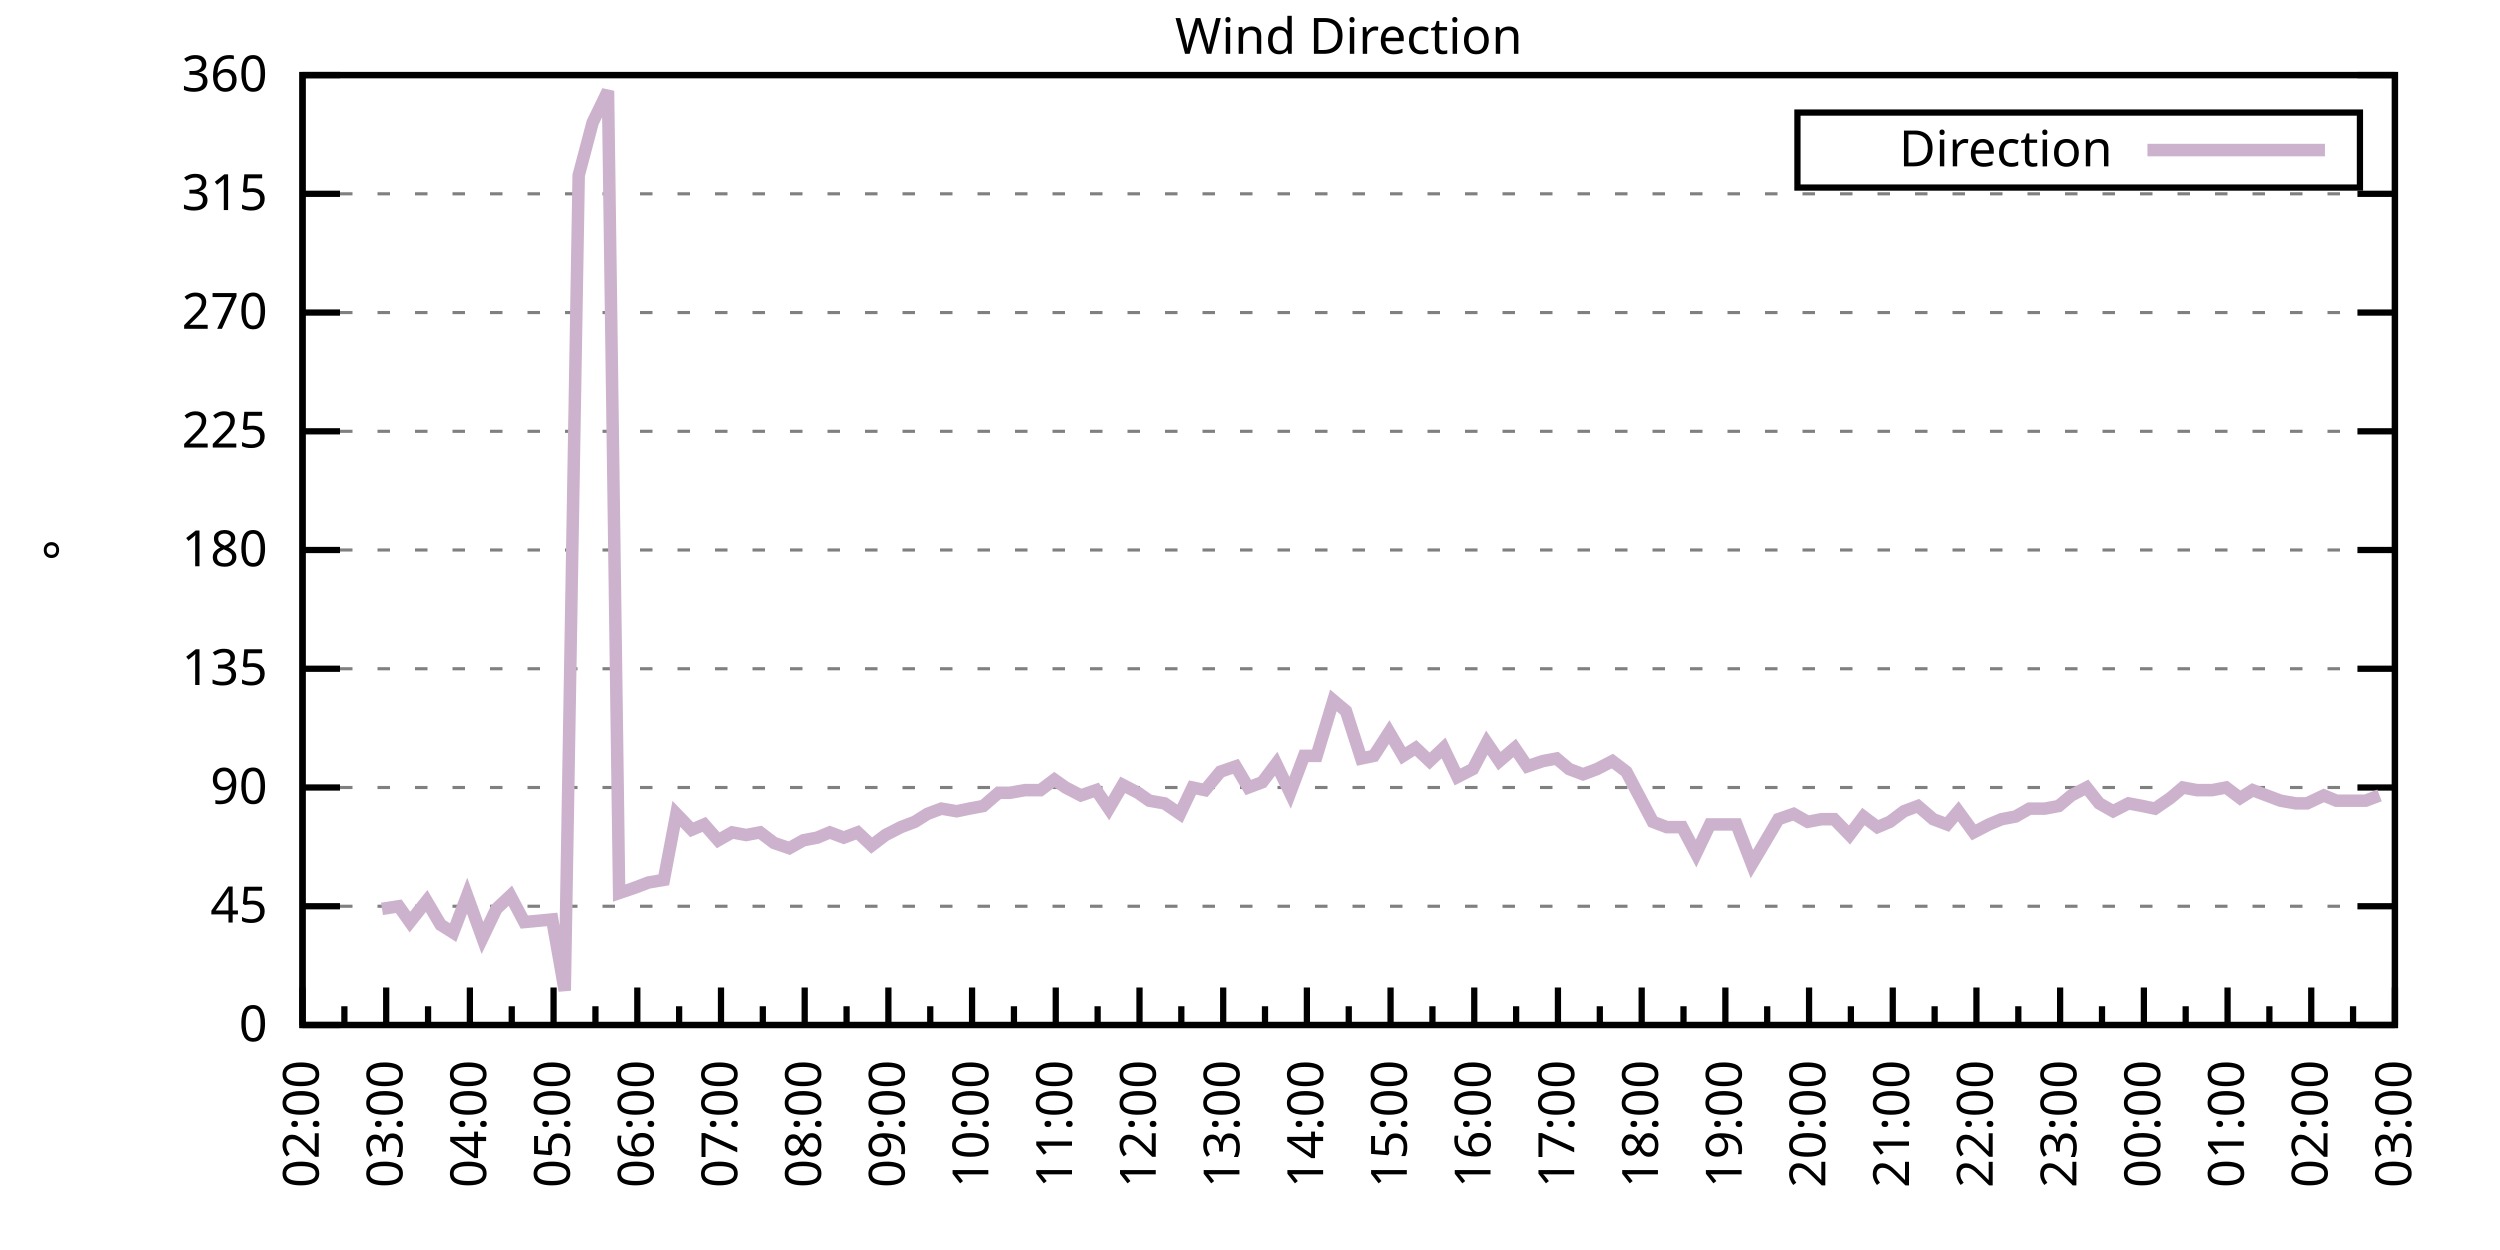
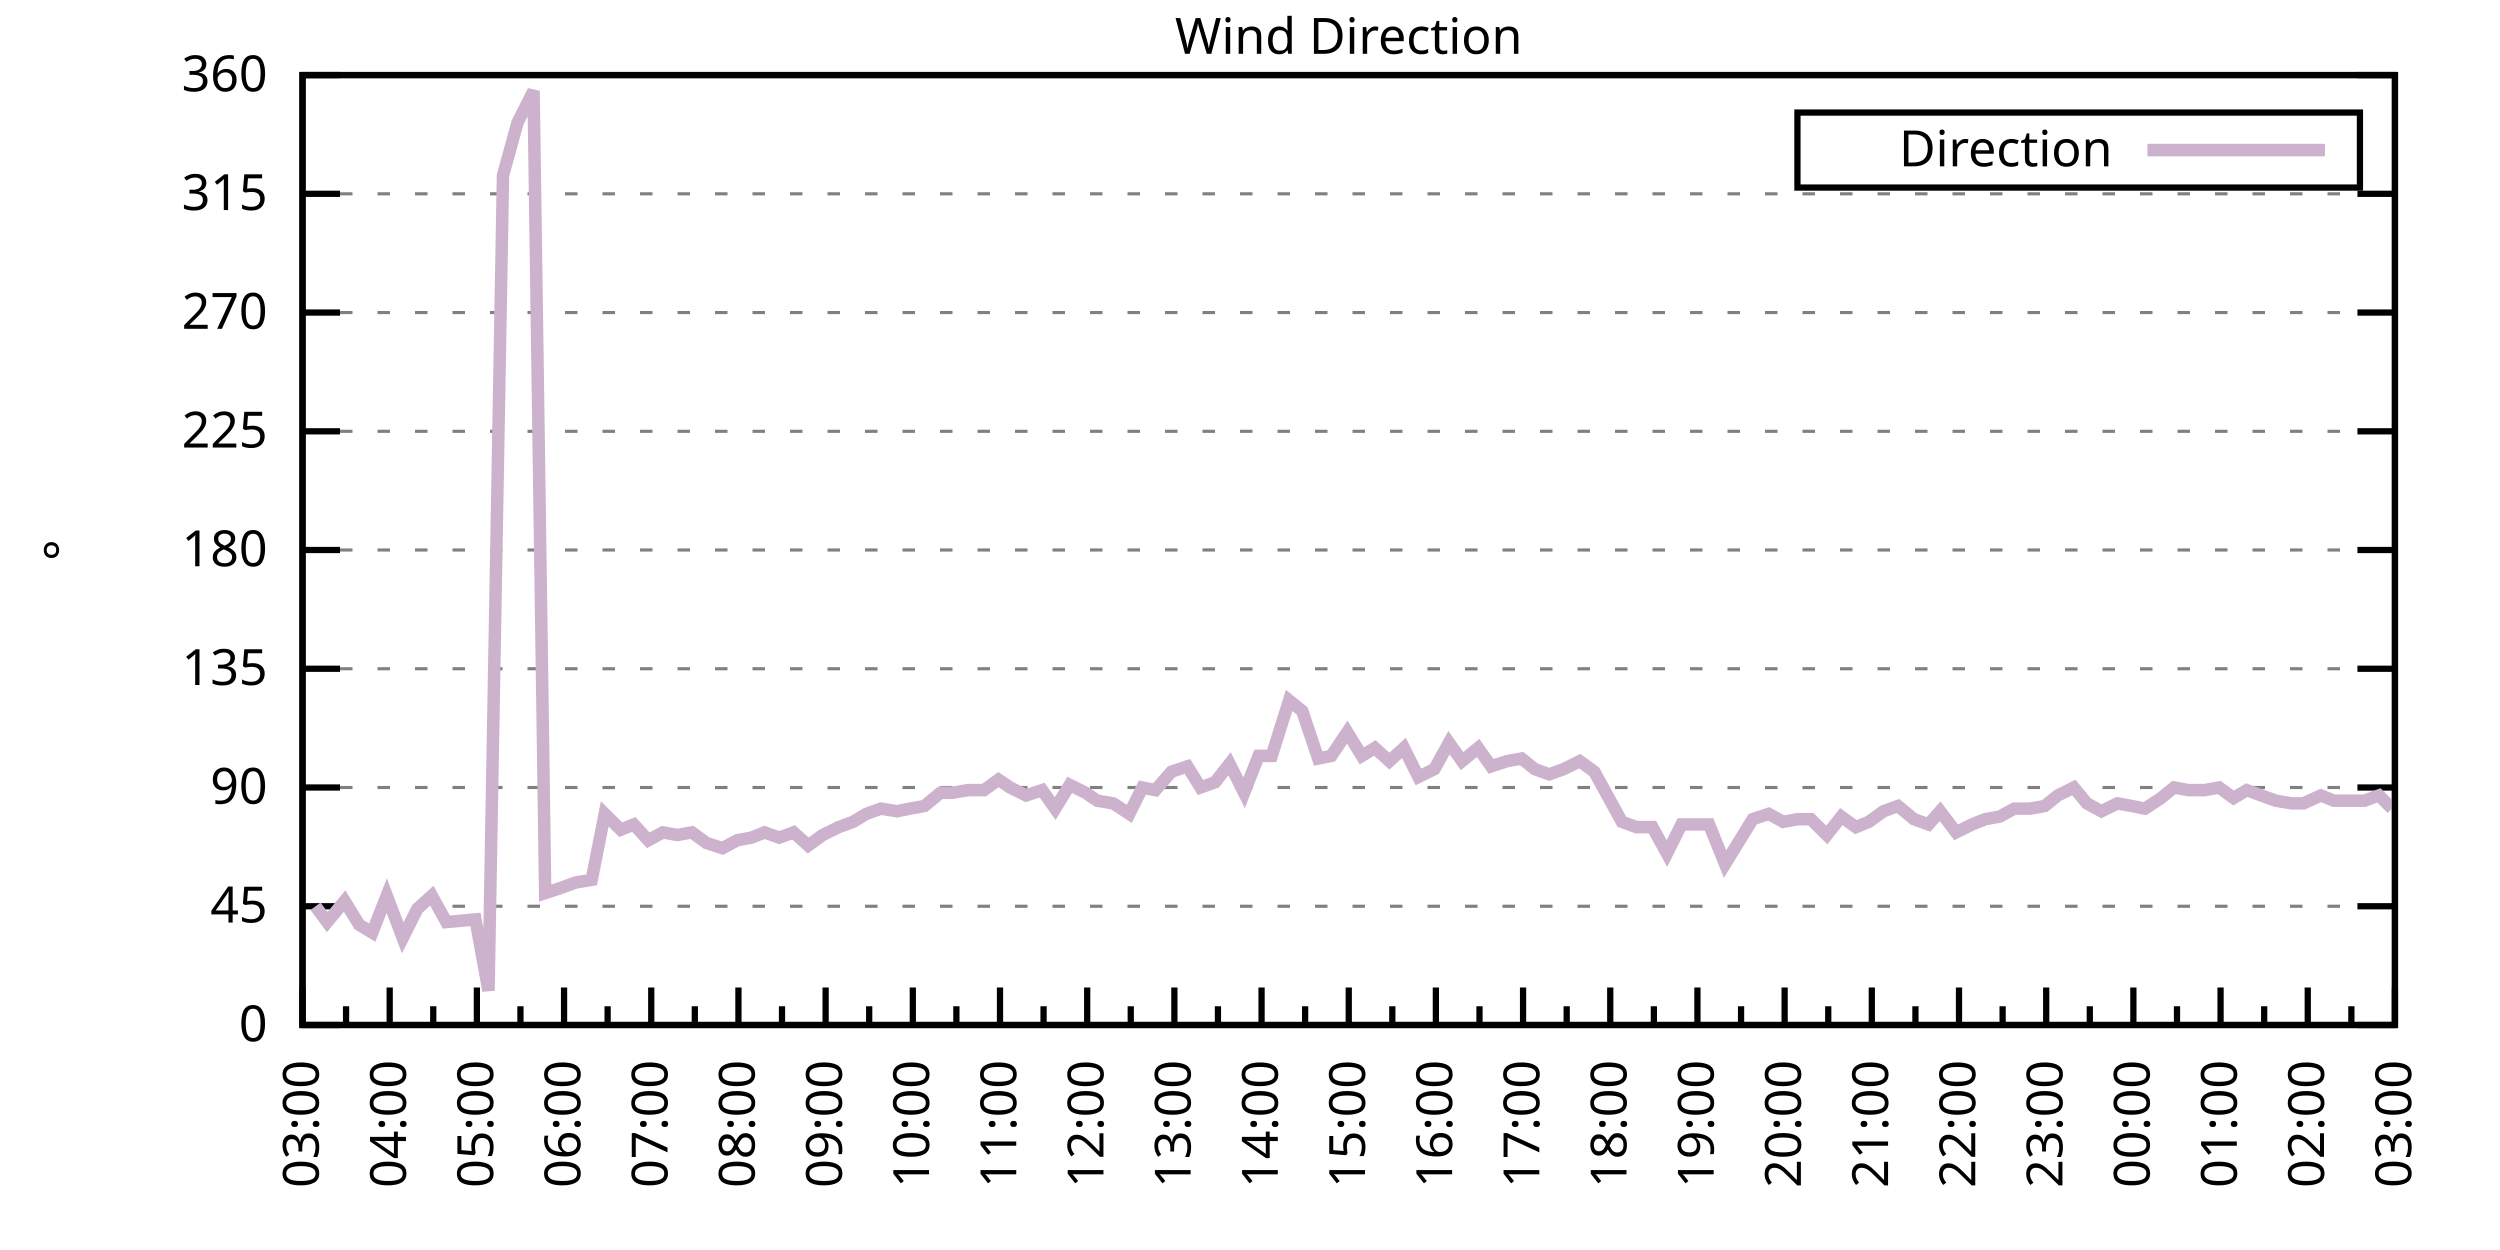
<svg xmlns="http://www.w3.org/2000/svg" xmlns:xlink="http://www.w3.org/1999/xlink" width="400" height="200" viewBox="0 0 400 200">
  <g id="gnuplot_canvas">
    <rect x="0" y="0" width="400" height="200" fill="none" />
    <defs>
      <circle id="gpDot" r="0.5" stroke-width="0.5" stroke="currentColor" />
      <path id="gpPt0" stroke-width="0.333" stroke="currentColor" d="M-1,0 h2 M0,-1 v2" />
      <path id="gpPt1" stroke-width="0.333" stroke="currentColor" d="M-1,-1 L1,1 M1,-1 L-1,1" />
      <path id="gpPt2" stroke-width="0.333" stroke="currentColor" d="M-1,0 L1,0 M0,-1 L0,1 M-1,-1 L1,1 M-1,1 L1,-1" />
      <rect id="gpPt3" stroke-width="0.333" stroke="currentColor" x="-1" y="-1" width="2" height="2" />
      <rect id="gpPt4" stroke-width="0.333" stroke="currentColor" fill="currentColor" x="-1" y="-1" width="2" height="2" />
      <circle id="gpPt5" stroke-width="0.333" stroke="currentColor" cx="0" cy="0" r="1" />
      <use xlink:href="#gpPt5" id="gpPt6" fill="currentColor" stroke="none" />
      <path id="gpPt7" stroke-width="0.333" stroke="currentColor" d="M0,-1.33 L-1.33,0.67 L1.33,0.67 z" />
      <use xlink:href="#gpPt7" id="gpPt8" fill="currentColor" stroke="none" />
      <use xlink:href="#gpPt7" id="gpPt9" stroke="currentColor" transform="rotate(180)" />
      <use xlink:href="#gpPt9" id="gpPt10" fill="currentColor" stroke="none" />
      <use xlink:href="#gpPt3" id="gpPt11" stroke="currentColor" transform="rotate(45)" />
      <use xlink:href="#gpPt11" id="gpPt12" fill="currentColor" stroke="none" />
      <path id="gpPt13" stroke-width="0.333" stroke="currentColor" d="M0,1.330 L1.265,0.411 L0.782,-1.067 L-0.782,-1.076 L-1.265,0.411 z" />
      <use xlink:href="#gpPt13" id="gpPt14" fill="currentColor" stroke="none" />
      <filter id="textbox" filterUnits="objectBoundingBox" x="0" y="0" height="1" width="1">
        <feFlood flood-color="white" flood-opacity="1" result="bgnd" />
        <feComposite in="SourceGraphic" in2="bgnd" operator="atop" />
      </filter>
      <filter id="greybox" filterUnits="objectBoundingBox" x="0" y="0" height="1" width="1">
        <feFlood flood-color="lightgrey" flood-opacity="1" result="grey" />
        <feComposite in="SourceGraphic" in2="grey" operator="atop" />
      </filter>
    </defs>
    <g fill="none" color="white" stroke="currentColor" stroke-width="1.00" stroke-linecap="butt" stroke-linejoin="miter">
</g>
    <g fill="none" color="black" stroke="currentColor" stroke-width="1.00" stroke-linecap="butt" stroke-linejoin="miter">
      <g stroke="none" shape-rendering="crispEdges">
        <polygon fill="rgb(255, 255, 255)" points="48.40,164.00 383.18,164.00 383.18,12.02 48.40,12.02 " />
      </g>
    </g>
    <g fill="none" color="black" stroke="currentColor" stroke-width="1.00" stroke-linecap="butt" stroke-linejoin="miter">
</g>
    <g fill="none" color="black" stroke="black" stroke-width="0.50" stroke-linecap="butt" stroke-linejoin="miter">
</g>
    <g fill="none" color="gray" stroke="currentColor" stroke-width="0.50" stroke-linecap="butt" stroke-linejoin="miter">
      <path stroke="gray" stroke-dasharray="2,4" class="gridline" d="M48.40,164.00 L383.19,164.00  " />
    </g>
    <g fill="none" color="gray" stroke="gray" stroke-width="1.00" stroke-linecap="butt" stroke-linejoin="miter">
</g>
    <g fill="none" color="black" stroke="currentColor" stroke-width="1.00" stroke-linecap="butt" stroke-linejoin="miter">
      <path stroke="black" d="M48.40,164.00 L54.40,164.00 M383.19,164.00 L377.19,164.00  " />
      <g transform="translate(42.80,166.60)" stroke="none" fill="black" font-family="Sans" font-size="8.00" text-anchor="end">
        <text>
          <tspan font-family="Sans"> 0</tspan>
        </text>
      </g>
    </g>
    <g fill="none" color="black" stroke="currentColor" stroke-width="1.00" stroke-linecap="butt" stroke-linejoin="miter">
</g>
    <g fill="none" color="black" stroke="black" stroke-width="0.50" stroke-linecap="butt" stroke-linejoin="miter">
</g>
    <g fill="none" color="gray" stroke="currentColor" stroke-width="0.50" stroke-linecap="butt" stroke-linejoin="miter">
      <path stroke="gray" stroke-dasharray="2,4" class="gridline" d="M48.40,145.00 L383.19,145.00  " />
    </g>
    <g fill="none" color="gray" stroke="gray" stroke-width="1.00" stroke-linecap="butt" stroke-linejoin="miter">
</g>
    <g fill="none" color="black" stroke="currentColor" stroke-width="1.00" stroke-linecap="butt" stroke-linejoin="miter">
      <path stroke="black" d="M48.40,145.00 L54.40,145.00 M383.19,145.00 L377.19,145.00  " />
      <g transform="translate(42.80,147.60)" stroke="none" fill="black" font-family="Sans" font-size="8.00" text-anchor="end">
        <text>
          <tspan font-family="Sans"> 45</tspan>
        </text>
      </g>
    </g>
    <g fill="none" color="black" stroke="currentColor" stroke-width="1.00" stroke-linecap="butt" stroke-linejoin="miter">
</g>
    <g fill="none" color="black" stroke="black" stroke-width="0.50" stroke-linecap="butt" stroke-linejoin="miter">
</g>
    <g fill="none" color="gray" stroke="currentColor" stroke-width="0.50" stroke-linecap="butt" stroke-linejoin="miter">
      <path stroke="gray" stroke-dasharray="2,4" class="gridline" d="M48.40,126.00 L383.19,126.00  " />
    </g>
    <g fill="none" color="gray" stroke="gray" stroke-width="1.00" stroke-linecap="butt" stroke-linejoin="miter">
</g>
    <g fill="none" color="black" stroke="currentColor" stroke-width="1.00" stroke-linecap="butt" stroke-linejoin="miter">
      <path stroke="black" d="M48.40,126.00 L54.40,126.00 M383.19,126.00 L377.19,126.00  " />
      <g transform="translate(42.80,128.60)" stroke="none" fill="black" font-family="Sans" font-size="8.00" text-anchor="end">
        <text>
          <tspan font-family="Sans"> 90</tspan>
        </text>
      </g>
    </g>
    <g fill="none" color="black" stroke="currentColor" stroke-width="1.00" stroke-linecap="butt" stroke-linejoin="miter">
</g>
    <g fill="none" color="black" stroke="black" stroke-width="0.50" stroke-linecap="butt" stroke-linejoin="miter">
</g>
    <g fill="none" color="gray" stroke="currentColor" stroke-width="0.50" stroke-linecap="butt" stroke-linejoin="miter">
      <path stroke="gray" stroke-dasharray="2,4" class="gridline" d="M48.40,107.00 L383.19,107.00  " />
    </g>
    <g fill="none" color="gray" stroke="gray" stroke-width="1.00" stroke-linecap="butt" stroke-linejoin="miter">
</g>
    <g fill="none" color="black" stroke="currentColor" stroke-width="1.00" stroke-linecap="butt" stroke-linejoin="miter">
      <path stroke="black" d="M48.40,107.00 L54.40,107.00 M383.19,107.00 L377.19,107.00  " />
      <g transform="translate(42.80,109.60)" stroke="none" fill="black" font-family="Sans" font-size="8.00" text-anchor="end">
        <text>
          <tspan font-family="Sans"> 135</tspan>
        </text>
      </g>
    </g>
    <g fill="none" color="black" stroke="currentColor" stroke-width="1.00" stroke-linecap="butt" stroke-linejoin="miter">
</g>
    <g fill="none" color="black" stroke="black" stroke-width="0.50" stroke-linecap="butt" stroke-linejoin="miter">
</g>
    <g fill="none" color="gray" stroke="currentColor" stroke-width="0.50" stroke-linecap="butt" stroke-linejoin="miter">
      <path stroke="gray" stroke-dasharray="2,4" class="gridline" d="M48.40,88.00 L383.19,88.00  " />
    </g>
    <g fill="none" color="gray" stroke="gray" stroke-width="1.00" stroke-linecap="butt" stroke-linejoin="miter">
</g>
    <g fill="none" color="black" stroke="currentColor" stroke-width="1.00" stroke-linecap="butt" stroke-linejoin="miter">
      <path stroke="black" d="M48.40,88.00 L54.40,88.00 M383.19,88.00 L377.19,88.00  " />
      <g transform="translate(42.80,90.60)" stroke="none" fill="black" font-family="Sans" font-size="8.00" text-anchor="end">
        <text>
          <tspan font-family="Sans"> 180</tspan>
        </text>
      </g>
    </g>
    <g fill="none" color="black" stroke="currentColor" stroke-width="1.00" stroke-linecap="butt" stroke-linejoin="miter">
</g>
    <g fill="none" color="black" stroke="black" stroke-width="0.50" stroke-linecap="butt" stroke-linejoin="miter">
</g>
    <g fill="none" color="gray" stroke="currentColor" stroke-width="0.50" stroke-linecap="butt" stroke-linejoin="miter">
      <path stroke="gray" stroke-dasharray="2,4" class="gridline" d="M48.40,69.01 L383.19,69.01  " />
    </g>
    <g fill="none" color="gray" stroke="gray" stroke-width="1.00" stroke-linecap="butt" stroke-linejoin="miter">
</g>
    <g fill="none" color="black" stroke="currentColor" stroke-width="1.00" stroke-linecap="butt" stroke-linejoin="miter">
      <path stroke="black" d="M48.40,69.01 L54.40,69.01 M383.19,69.01 L377.19,69.01  " />
      <g transform="translate(42.80,71.61)" stroke="none" fill="black" font-family="Sans" font-size="8.00" text-anchor="end">
        <text>
          <tspan font-family="Sans"> 225</tspan>
        </text>
      </g>
    </g>
    <g fill="none" color="black" stroke="currentColor" stroke-width="1.00" stroke-linecap="butt" stroke-linejoin="miter">
</g>
    <g fill="none" color="black" stroke="black" stroke-width="0.50" stroke-linecap="butt" stroke-linejoin="miter">
</g>
    <g fill="none" color="gray" stroke="currentColor" stroke-width="0.50" stroke-linecap="butt" stroke-linejoin="miter">
      <path stroke="gray" stroke-dasharray="2,4" class="gridline" d="M48.40,50.01 L383.19,50.01  " />
    </g>
    <g fill="none" color="gray" stroke="gray" stroke-width="1.00" stroke-linecap="butt" stroke-linejoin="miter">
</g>
    <g fill="none" color="black" stroke="currentColor" stroke-width="1.00" stroke-linecap="butt" stroke-linejoin="miter">
      <path stroke="black" d="M48.40,50.01 L54.40,50.01 M383.19,50.01 L377.19,50.01  " />
      <g transform="translate(42.80,52.61)" stroke="none" fill="black" font-family="Sans" font-size="8.00" text-anchor="end">
        <text>
          <tspan font-family="Sans"> 270</tspan>
        </text>
      </g>
    </g>
    <g fill="none" color="black" stroke="currentColor" stroke-width="1.00" stroke-linecap="butt" stroke-linejoin="miter">
</g>
    <g fill="none" color="black" stroke="black" stroke-width="0.50" stroke-linecap="butt" stroke-linejoin="miter">
</g>
    <g fill="none" color="gray" stroke="currentColor" stroke-width="0.50" stroke-linecap="butt" stroke-linejoin="miter">
      <path stroke="gray" stroke-dasharray="2,4" class="gridline" d="M48.40,31.01 L383.19,31.01  " />
    </g>
    <g fill="none" color="gray" stroke="gray" stroke-width="1.00" stroke-linecap="butt" stroke-linejoin="miter">
</g>
    <g fill="none" color="black" stroke="currentColor" stroke-width="1.00" stroke-linecap="butt" stroke-linejoin="miter">
      <path stroke="black" d="M48.40,31.01 L54.40,31.01 M383.19,31.01 L377.19,31.01  " />
      <g transform="translate(42.80,33.61)" stroke="none" fill="black" font-family="Sans" font-size="8.00" text-anchor="end">
        <text>
          <tspan font-family="Sans"> 315</tspan>
        </text>
      </g>
    </g>
    <g fill="none" color="black" stroke="currentColor" stroke-width="1.00" stroke-linecap="butt" stroke-linejoin="miter">
</g>
    <g fill="none" color="black" stroke="black" stroke-width="0.50" stroke-linecap="butt" stroke-linejoin="miter">
</g>
    <g fill="none" color="gray" stroke="currentColor" stroke-width="0.50" stroke-linecap="butt" stroke-linejoin="miter">
      <path stroke="gray" stroke-dasharray="2,4" class="gridline" d="M48.40,12.01 L383.19,12.01  " />
    </g>
    <g fill="none" color="gray" stroke="gray" stroke-width="1.00" stroke-linecap="butt" stroke-linejoin="miter">
</g>
    <g fill="none" color="black" stroke="currentColor" stroke-width="1.00" stroke-linecap="butt" stroke-linejoin="miter">
      <path stroke="black" d="M48.40,12.01 L54.40,12.01 M383.19,12.01 L377.19,12.01  " />
      <g transform="translate(42.80,14.61)" stroke="none" fill="black" font-family="Sans" font-size="8.00" text-anchor="end">
        <text>
          <tspan font-family="Sans"> 360</tspan>
        </text>
      </g>
    </g>
    <g fill="none" color="black" stroke="currentColor" stroke-width="1.00" stroke-linecap="butt" stroke-linejoin="miter">
      <path stroke="black" d="M48.40,164.00 L48.40,158.00  " />
      <g transform="translate(51.00,169.60) rotate(270)" stroke="none" fill="black" font-family="Sans" font-size="8.00" text-anchor="end">
        <text>
+           <tspan font-family="Sans">03:00</tspan>
+         </text>
+       </g>
+     </g>
+     <g fill="none" color="black" stroke="currentColor" stroke-width="1.00" stroke-linecap="butt" stroke-linejoin="miter">
+       <path stroke="black" d="M55.37,164.00 L55.37,161.00 M62.35,164.00 L62.35,158.00  " />
+       <g transform="translate(64.95,169.60) rotate(270)" stroke="none" fill="black" font-family="Sans" font-size="8.00" text-anchor="end">
+         <text>
+           <tspan font-family="Sans">04:00</tspan>
+         </text>
+       </g>
+     </g>
+     <g fill="none" color="black" stroke="currentColor" stroke-width="1.00" stroke-linecap="butt" stroke-linejoin="miter">
+       <path stroke="black" d="M69.32,164.00 L69.32,161.00 M76.30,164.00 L76.30,158.00  " />
+       <g transform="translate(78.90,169.60) rotate(270)" stroke="none" fill="black" font-family="Sans" font-size="8.00" text-anchor="end">
+         <text>
+           <tspan font-family="Sans">05:00</tspan>
+         </text>
+       </g>
+     </g>
+     <g fill="none" color="black" stroke="currentColor" stroke-width="1.00" stroke-linecap="butt" stroke-linejoin="miter">
+       <path stroke="black" d="M83.27,164.00 L83.27,161.00 M90.25,164.00 L90.25,158.00  " />
+       <g transform="translate(92.85,169.60) rotate(270)" stroke="none" fill="black" font-family="Sans" font-size="8.00" text-anchor="end">
+         <text>
+           <tspan font-family="Sans">06:00</tspan>
+         </text>
+       </g>
+     </g>
+     <g fill="none" color="black" stroke="currentColor" stroke-width="1.00" stroke-linecap="butt" stroke-linejoin="miter">
+       <path stroke="black" d="M97.22,164.00 L97.22,161.00 M104.20,164.00 L104.20,158.00  " />
+       <g transform="translate(106.80,169.60) rotate(270)" stroke="none" fill="black" font-family="Sans" font-size="8.00" text-anchor="end">
+         <text>
+           <tspan font-family="Sans">07:00</tspan>
+         </text>
+       </g>
+     </g>
+     <g fill="none" color="black" stroke="currentColor" stroke-width="1.00" stroke-linecap="butt" stroke-linejoin="miter">
+       <path stroke="black" d="M111.17,164.00 L111.17,161.00 M118.15,164.00 L118.15,158.00  " />
+       <g transform="translate(120.75,169.60) rotate(270)" stroke="none" fill="black" font-family="Sans" font-size="8.00" text-anchor="end">
+         <text>
+           <tspan font-family="Sans">08:00</tspan>
+         </text>
+       </g>
+     </g>
+     <g fill="none" color="black" stroke="currentColor" stroke-width="1.00" stroke-linecap="butt" stroke-linejoin="miter">
+       <path stroke="black" d="M125.12,164.00 L125.12,161.00 M132.10,164.00 L132.10,158.00  " />
+       <g transform="translate(134.70,169.60) rotate(270)" stroke="none" fill="black" font-family="Sans" font-size="8.00" text-anchor="end">
+         <text>
+           <tspan font-family="Sans">09:00</tspan>
+         </text>
+       </g>
+     </g>
+     <g fill="none" color="black" stroke="currentColor" stroke-width="1.00" stroke-linecap="butt" stroke-linejoin="miter">
+       <path stroke="black" d="M139.07,164.00 L139.07,161.00 M146.05,164.00 L146.05,158.00  " />
+       <g transform="translate(148.65,169.60) rotate(270)" stroke="none" fill="black" font-family="Sans" font-size="8.00" text-anchor="end">
+         <text>
+           <tspan font-family="Sans">10:00</tspan>
+         </text>
+       </g>
+     </g>
+     <g fill="none" color="black" stroke="currentColor" stroke-width="1.00" stroke-linecap="butt" stroke-linejoin="miter">
+       <path stroke="black" d="M153.02,164.00 L153.02,161.00 M160.00,164.00 L160.00,158.00  " />
+       <g transform="translate(162.60,169.60) rotate(270)" stroke="none" fill="black" font-family="Sans" font-size="8.00" text-anchor="end">
+         <text>
+           <tspan font-family="Sans">11:00</tspan>
+         </text>
+       </g>
+     </g>
+     <g fill="none" color="black" stroke="currentColor" stroke-width="1.00" stroke-linecap="butt" stroke-linejoin="miter">
+       <path stroke="black" d="M166.97,164.00 L166.97,161.00 M173.95,164.00 L173.95,158.00  " />
+       <g transform="translate(176.55,169.60) rotate(270)" stroke="none" fill="black" font-family="Sans" font-size="8.00" text-anchor="end">
+         <text>
+           <tspan font-family="Sans">12:00</tspan>
+         </text>
+       </g>
+     </g>
+     <g fill="none" color="black" stroke="currentColor" stroke-width="1.00" stroke-linecap="butt" stroke-linejoin="miter">
+       <path stroke="black" d="M180.92,164.00 L180.92,161.00 M187.90,164.00 L187.90,158.00  " />
+       <g transform="translate(190.50,169.60) rotate(270)" stroke="none" fill="black" font-family="Sans" font-size="8.00" text-anchor="end">
+         <text>
+           <tspan font-family="Sans">13:00</tspan>
+         </text>
+       </g>
+     </g>
+     <g fill="none" color="black" stroke="currentColor" stroke-width="1.00" stroke-linecap="butt" stroke-linejoin="miter">
+       <path stroke="black" d="M194.87,164.00 L194.87,161.00 M201.85,164.00 L201.85,158.00  " />
+       <g transform="translate(204.45,169.60) rotate(270)" stroke="none" fill="black" font-family="Sans" font-size="8.00" text-anchor="end">
+         <text>
+           <tspan font-family="Sans">14:00</tspan>
+         </text>
+       </g>
+     </g>
+     <g fill="none" color="black" stroke="currentColor" stroke-width="1.00" stroke-linecap="butt" stroke-linejoin="miter">
+       <path stroke="black" d="M208.82,164.00 L208.82,161.00 M215.80,164.00 L215.80,158.00  " />
+       <g transform="translate(218.40,169.60) rotate(270)" stroke="none" fill="black" font-family="Sans" font-size="8.00" text-anchor="end">
+         <text>
+           <tspan font-family="Sans">15:00</tspan>
+         </text>
+       </g>
+     </g>
+     <g fill="none" color="black" stroke="currentColor" stroke-width="1.00" stroke-linecap="butt" stroke-linejoin="miter">
+       <path stroke="black" d="M222.77,164.00 L222.77,161.00 M229.74,164.00 L229.74,158.00  " />
+       <g transform="translate(232.34,169.60) rotate(270)" stroke="none" fill="black" font-family="Sans" font-size="8.00" text-anchor="end">
+         <text>
+           <tspan font-family="Sans">16:00</tspan>
+         </text>
+       </g>
+     </g>
+     <g fill="none" color="black" stroke="currentColor" stroke-width="1.00" stroke-linecap="butt" stroke-linejoin="miter">
+       <path stroke="black" d="M236.72,164.00 L236.72,161.00 M243.69,164.00 L243.69,158.00  " />
+       <g transform="translate(246.29,169.60) rotate(270)" stroke="none" fill="black" font-family="Sans" font-size="8.00" text-anchor="end">
+         <text>
+           <tspan font-family="Sans">17:00</tspan>
+         </text>
+       </g>
+     </g>
+     <g fill="none" color="black" stroke="currentColor" stroke-width="1.00" stroke-linecap="butt" stroke-linejoin="miter">
+       <path stroke="black" d="M250.67,164.00 L250.67,161.00 M257.64,164.00 L257.64,158.00  " />
+       <g transform="translate(260.24,169.60) rotate(270)" stroke="none" fill="black" font-family="Sans" font-size="8.00" text-anchor="end">
+         <text>
+           <tspan font-family="Sans">18:00</tspan>
+         </text>
+       </g>
+     </g>
+     <g fill="none" color="black" stroke="currentColor" stroke-width="1.00" stroke-linecap="butt" stroke-linejoin="miter">
+       <path stroke="black" d="M264.62,164.00 L264.62,161.00 M271.59,164.00 L271.59,158.00  " />
+       <g transform="translate(274.19,169.60) rotate(270)" stroke="none" fill="black" font-family="Sans" font-size="8.00" text-anchor="end">
+         <text>
+           <tspan font-family="Sans">19:00</tspan>
+         </text>
+       </g>
+     </g>
+     <g fill="none" color="black" stroke="currentColor" stroke-width="1.00" stroke-linecap="butt" stroke-linejoin="miter">
+       <path stroke="black" d="M278.57,164.00 L278.57,161.00 M285.54,164.00 L285.54,158.00  " />
+       <g transform="translate(288.14,169.60) rotate(270)" stroke="none" fill="black" font-family="Sans" font-size="8.00" text-anchor="end">
+         <text>
+           <tspan font-family="Sans">20:00</tspan>
+         </text>
+       </g>
+     </g>
+     <g fill="none" color="black" stroke="currentColor" stroke-width="1.00" stroke-linecap="butt" stroke-linejoin="miter">
+       <path stroke="black" d="M292.52,164.00 L292.52,161.00 M299.49,164.00 L299.49,158.00  " />
+       <g transform="translate(302.09,169.60) rotate(270)" stroke="none" fill="black" font-family="Sans" font-size="8.00" text-anchor="end">
+         <text>
+           <tspan font-family="Sans">21:00</tspan>
+         </text>
+       </g>
+     </g>
+     <g fill="none" color="black" stroke="currentColor" stroke-width="1.00" stroke-linecap="butt" stroke-linejoin="miter">
+       <path stroke="black" d="M306.47,164.00 L306.47,161.00 M313.44,164.00 L313.44,158.00  " />
+       <g transform="translate(316.04,169.60) rotate(270)" stroke="none" fill="black" font-family="Sans" font-size="8.00" text-anchor="end">
+         <text>
+           <tspan font-family="Sans">22:00</tspan>
+         </text>
+       </g>
+     </g>
+     <g fill="none" color="black" stroke="currentColor" stroke-width="1.00" stroke-linecap="butt" stroke-linejoin="miter">
+       <path stroke="black" d="M320.42,164.00 L320.42,161.00 M327.39,164.00 L327.39,158.00  " />
+       <g transform="translate(329.99,169.60) rotate(270)" stroke="none" fill="black" font-family="Sans" font-size="8.00" text-anchor="end">
+         <text>
+           <tspan font-family="Sans">23:00</tspan>
+         </text>
+       </g>
+     </g>
+     <g fill="none" color="black" stroke="currentColor" stroke-width="1.00" stroke-linecap="butt" stroke-linejoin="miter">
+       <path stroke="black" d="M334.37,164.00 L334.37,161.00 M341.34,164.00 L341.34,158.00  " />
+       <g transform="translate(343.94,169.60) rotate(270)" stroke="none" fill="black" font-family="Sans" font-size="8.00" text-anchor="end">
+         <text>
+           <tspan font-family="Sans">00:00</tspan>
+         </text>
+       </g>
+     </g>
+     <g fill="none" color="black" stroke="currentColor" stroke-width="1.00" stroke-linecap="butt" stroke-linejoin="miter">
+       <path stroke="black" d="M348.32,164.00 L348.32,161.00 M355.29,164.00 L355.29,158.00  " />
+       <g transform="translate(357.89,169.60) rotate(270)" stroke="none" fill="black" font-family="Sans" font-size="8.00" text-anchor="end">
+         <text>
+           <tspan font-family="Sans">01:00</tspan>
+         </text>
+       </g>
+     </g>
+     <g fill="none" color="black" stroke="currentColor" stroke-width="1.00" stroke-linecap="butt" stroke-linejoin="miter">
+       <path stroke="black" d="M362.27,164.00 L362.27,161.00 M369.24,164.00 L369.24,158.00  " />
+       <g transform="translate(371.84,169.60) rotate(270)" stroke="none" fill="black" font-family="Sans" font-size="8.00" text-anchor="end">
+         <text>
          <tspan font-family="Sans">02:00</tspan>
        </text>
      </g>
    </g>
    <g fill="none" color="black" stroke="currentColor" stroke-width="1.00" stroke-linecap="butt" stroke-linejoin="miter">
-       <path stroke="black" d="M55.10,164.00 L55.10,161.00 M61.79,164.00 L61.79,158.00  " />
-       <g transform="translate(64.39,169.60) rotate(270)" stroke="none" fill="black" font-family="Sans" font-size="8.00" text-anchor="end">
-         <text>
-           <tspan font-family="Sans">03:00</tspan>
-         </text>
-       </g>
-     </g>
-     <g fill="none" color="black" stroke="currentColor" stroke-width="1.00" stroke-linecap="butt" stroke-linejoin="miter">
-       <path stroke="black" d="M68.49,164.00 L68.49,161.00 M75.18,164.00 L75.18,158.00  " />
-       <g transform="translate(77.78,169.60) rotate(270)" stroke="none" fill="black" font-family="Sans" font-size="8.00" text-anchor="end">
-         <text>
-           <tspan font-family="Sans">04:00</tspan>
-         </text>
-       </g>
-     </g>
-     <g fill="none" color="black" stroke="currentColor" stroke-width="1.00" stroke-linecap="butt" stroke-linejoin="miter">
-       <path stroke="black" d="M81.88,164.00 L81.88,161.00 M88.57,164.00 L88.57,158.00  " />
-       <g transform="translate(91.17,169.60) rotate(270)" stroke="none" fill="black" font-family="Sans" font-size="8.00" text-anchor="end">
-         <text>
-           <tspan font-family="Sans">05:00</tspan>
-         </text>
-       </g>
-     </g>
-     <g fill="none" color="black" stroke="currentColor" stroke-width="1.00" stroke-linecap="butt" stroke-linejoin="miter">
-       <path stroke="black" d="M95.27,164.00 L95.27,161.00 M101.97,164.00 L101.97,158.00  " />
-       <g transform="translate(104.57,169.60) rotate(270)" stroke="none" fill="black" font-family="Sans" font-size="8.00" text-anchor="end">
-         <text>
-           <tspan font-family="Sans">06:00</tspan>
-         </text>
-       </g>
-     </g>
-     <g fill="none" color="black" stroke="currentColor" stroke-width="1.00" stroke-linecap="butt" stroke-linejoin="miter">
-       <path stroke="black" d="M108.66,164.00 L108.66,161.00 M115.36,164.00 L115.36,158.00  " />
-       <g transform="translate(117.96,169.60) rotate(270)" stroke="none" fill="black" font-family="Sans" font-size="8.00" text-anchor="end">
-         <text>
-           <tspan font-family="Sans">07:00</tspan>
-         </text>
-       </g>
-     </g>
-     <g fill="none" color="black" stroke="currentColor" stroke-width="1.00" stroke-linecap="butt" stroke-linejoin="miter">
-       <path stroke="black" d="M122.05,164.00 L122.05,161.00 M128.75,164.00 L128.75,158.00  " />
-       <g transform="translate(131.35,169.60) rotate(270)" stroke="none" fill="black" font-family="Sans" font-size="8.00" text-anchor="end">
-         <text>
-           <tspan font-family="Sans">08:00</tspan>
-         </text>
-       </g>
-     </g>
-     <g fill="none" color="black" stroke="currentColor" stroke-width="1.00" stroke-linecap="butt" stroke-linejoin="miter">
-       <path stroke="black" d="M135.45,164.00 L135.45,161.00 M142.14,164.00 L142.14,158.00  " />
-       <g transform="translate(144.74,169.60) rotate(270)" stroke="none" fill="black" font-family="Sans" font-size="8.00" text-anchor="end">
-         <text>
-           <tspan font-family="Sans">09:00</tspan>
-         </text>
-       </g>
-     </g>
-     <g fill="none" color="black" stroke="currentColor" stroke-width="1.00" stroke-linecap="butt" stroke-linejoin="miter">
-       <path stroke="black" d="M148.84,164.00 L148.84,161.00 M155.53,164.00 L155.53,158.00  " />
-       <g transform="translate(158.13,169.60) rotate(270)" stroke="none" fill="black" font-family="Sans" font-size="8.00" text-anchor="end">
-         <text>
-           <tspan font-family="Sans">10:00</tspan>
-         </text>
-       </g>
-     </g>
-     <g fill="none" color="black" stroke="currentColor" stroke-width="1.00" stroke-linecap="butt" stroke-linejoin="miter">
-       <path stroke="black" d="M162.23,164.00 L162.23,161.00 M168.92,164.00 L168.92,158.00  " />
-       <g transform="translate(171.52,169.60) rotate(270)" stroke="none" fill="black" font-family="Sans" font-size="8.00" text-anchor="end">
-         <text>
-           <tspan font-family="Sans">11:00</tspan>
-         </text>
-       </g>
-     </g>
-     <g fill="none" color="black" stroke="currentColor" stroke-width="1.00" stroke-linecap="butt" stroke-linejoin="miter">
-       <path stroke="black" d="M175.62,164.00 L175.62,161.00 M182.32,164.00 L182.32,158.00  " />
-       <g transform="translate(184.92,169.60) rotate(270)" stroke="none" fill="black" font-family="Sans" font-size="8.00" text-anchor="end">
-         <text>
-           <tspan font-family="Sans">12:00</tspan>
-         </text>
-       </g>
-     </g>
-     <g fill="none" color="black" stroke="currentColor" stroke-width="1.00" stroke-linecap="butt" stroke-linejoin="miter">
-       <path stroke="black" d="M189.01,164.00 L189.01,161.00 M195.71,164.00 L195.71,158.00  " />
-       <g transform="translate(198.31,169.60) rotate(270)" stroke="none" fill="black" font-family="Sans" font-size="8.00" text-anchor="end">
-         <text>
-           <tspan font-family="Sans">13:00</tspan>
-         </text>
-       </g>
-     </g>
-     <g fill="none" color="black" stroke="currentColor" stroke-width="1.00" stroke-linecap="butt" stroke-linejoin="miter">
-       <path stroke="black" d="M202.40,164.00 L202.40,161.00 M209.10,164.00 L209.10,158.00  " />
-       <g transform="translate(211.70,169.60) rotate(270)" stroke="none" fill="black" font-family="Sans" font-size="8.00" text-anchor="end">
-         <text>
-           <tspan font-family="Sans">14:00</tspan>
-         </text>
-       </g>
-     </g>
-     <g fill="none" color="black" stroke="currentColor" stroke-width="1.00" stroke-linecap="butt" stroke-linejoin="miter">
-       <path stroke="black" d="M215.80,164.00 L215.80,161.00 M222.49,164.00 L222.49,158.00  " />
-       <g transform="translate(225.09,169.60) rotate(270)" stroke="none" fill="black" font-family="Sans" font-size="8.00" text-anchor="end">
-         <text>
-           <tspan font-family="Sans">15:00</tspan>
-         </text>
-       </g>
-     </g>
-     <g fill="none" color="black" stroke="currentColor" stroke-width="1.00" stroke-linecap="butt" stroke-linejoin="miter">
-       <path stroke="black" d="M229.19,164.00 L229.19,161.00 M235.88,164.00 L235.88,158.00  " />
-       <g transform="translate(238.48,169.60) rotate(270)" stroke="none" fill="black" font-family="Sans" font-size="8.00" text-anchor="end">
-         <text>
-           <tspan font-family="Sans">16:00</tspan>
-         </text>
-       </g>
-     </g>
-     <g fill="none" color="black" stroke="currentColor" stroke-width="1.00" stroke-linecap="butt" stroke-linejoin="miter">
-       <path stroke="black" d="M242.58,164.00 L242.58,161.00 M249.27,164.00 L249.27,158.00  " />
-       <g transform="translate(251.87,169.60) rotate(270)" stroke="none" fill="black" font-family="Sans" font-size="8.00" text-anchor="end">
-         <text>
-           <tspan font-family="Sans">17:00</tspan>
-         </text>
-       </g>
-     </g>
-     <g fill="none" color="black" stroke="currentColor" stroke-width="1.00" stroke-linecap="butt" stroke-linejoin="miter">
-       <path stroke="black" d="M255.97,164.00 L255.97,161.00 M262.67,164.00 L262.67,158.00  " />
-       <g transform="translate(265.27,169.60) rotate(270)" stroke="none" fill="black" font-family="Sans" font-size="8.00" text-anchor="end">
-         <text>
-           <tspan font-family="Sans">18:00</tspan>
-         </text>
-       </g>
-     </g>
-     <g fill="none" color="black" stroke="currentColor" stroke-width="1.00" stroke-linecap="butt" stroke-linejoin="miter">
-       <path stroke="black" d="M269.36,164.00 L269.36,161.00 M276.06,164.00 L276.06,158.00  " />
-       <g transform="translate(278.66,169.60) rotate(270)" stroke="none" fill="black" font-family="Sans" font-size="8.00" text-anchor="end">
-         <text>
-           <tspan font-family="Sans">19:00</tspan>
-         </text>
-       </g>
-     </g>
-     <g fill="none" color="black" stroke="currentColor" stroke-width="1.00" stroke-linecap="butt" stroke-linejoin="miter">
-       <path stroke="black" d="M282.75,164.00 L282.75,161.00 M289.45,164.00 L289.45,158.00  " />
-       <g transform="translate(292.05,169.60) rotate(270)" stroke="none" fill="black" font-family="Sans" font-size="8.00" text-anchor="end">
-         <text>
-           <tspan font-family="Sans">20:00</tspan>
-         </text>
-       </g>
-     </g>
-     <g fill="none" color="black" stroke="currentColor" stroke-width="1.00" stroke-linecap="butt" stroke-linejoin="miter">
-       <path stroke="black" d="M296.14,164.00 L296.14,161.00 M302.84,164.00 L302.84,158.00  " />
-       <g transform="translate(305.44,169.60) rotate(270)" stroke="none" fill="black" font-family="Sans" font-size="8.00" text-anchor="end">
-         <text>
-           <tspan font-family="Sans">21:00</tspan>
-         </text>
-       </g>
-     </g>
-     <g fill="none" color="black" stroke="currentColor" stroke-width="1.00" stroke-linecap="butt" stroke-linejoin="miter">
-       <path stroke="black" d="M309.54,164.00 L309.54,161.00 M316.23,164.00 L316.23,158.00  " />
-       <g transform="translate(318.83,169.60) rotate(270)" stroke="none" fill="black" font-family="Sans" font-size="8.00" text-anchor="end">
-         <text>
-           <tspan font-family="Sans">22:00</tspan>
-         </text>
-       </g>
-     </g>
-     <g fill="none" color="black" stroke="currentColor" stroke-width="1.00" stroke-linecap="butt" stroke-linejoin="miter">
-       <path stroke="black" d="M322.93,164.00 L322.93,161.00 M329.62,164.00 L329.62,158.00  " />
-       <g transform="translate(332.22,169.60) rotate(270)" stroke="none" fill="black" font-family="Sans" font-size="8.00" text-anchor="end">
-         <text>
-           <tspan font-family="Sans">23:00</tspan>
-         </text>
-       </g>
-     </g>
-     <g fill="none" color="black" stroke="currentColor" stroke-width="1.00" stroke-linecap="butt" stroke-linejoin="miter">
-       <path stroke="black" d="M336.32,164.00 L336.32,161.00 M343.02,164.00 L343.02,158.00  " />
-       <g transform="translate(345.62,169.60) rotate(270)" stroke="none" fill="black" font-family="Sans" font-size="8.00" text-anchor="end">
-         <text>
-           <tspan font-family="Sans">00:00</tspan>
-         </text>
-       </g>
-     </g>
-     <g fill="none" color="black" stroke="currentColor" stroke-width="1.00" stroke-linecap="butt" stroke-linejoin="miter">
-       <path stroke="black" d="M349.71,164.00 L349.71,161.00 M356.41,164.00 L356.41,158.00  " />
-       <g transform="translate(359.01,169.60) rotate(270)" stroke="none" fill="black" font-family="Sans" font-size="8.00" text-anchor="end">
-         <text>
-           <tspan font-family="Sans">01:00</tspan>
-         </text>
-       </g>
-     </g>
-     <g fill="none" color="black" stroke="currentColor" stroke-width="1.00" stroke-linecap="butt" stroke-linejoin="miter">
-       <path stroke="black" d="M363.10,164.00 L363.10,161.00 M369.80,164.00 L369.80,158.00  " />
-       <g transform="translate(372.40,169.60) rotate(270)" stroke="none" fill="black" font-family="Sans" font-size="8.00" text-anchor="end">
-         <text>
-           <tspan font-family="Sans">02:00</tspan>
-         </text>
-       </g>
-     </g>
-     <g fill="none" color="black" stroke="currentColor" stroke-width="1.00" stroke-linecap="butt" stroke-linejoin="miter">
-       <path stroke="black" d="M376.49,164.00 L376.49,161.00 M383.19,164.00 L383.19,158.00  " />
+       <path stroke="black" d="M376.22,164.00 L376.22,161.00 M383.19,164.00 L383.19,158.00  " />
      <g transform="translate(385.79,169.60) rotate(270)" stroke="none" fill="black" font-family="Sans" font-size="8.00" text-anchor="end">
        <text>
          <tspan font-family="Sans">03:00</tspan>
        </text>
      </g>
    </g>
    <g fill="none" color="black" stroke="currentColor" stroke-width="1.00" stroke-linecap="butt" stroke-linejoin="miter">
</g>
    <g fill="none" color="black" stroke="currentColor" stroke-width="1.00" stroke-linecap="butt" stroke-linejoin="miter">
      <path stroke="black" d="M48.40,12.01 L48.40,164.00 L383.19,164.00 L383.19,12.01 L48.40,12.01 Z  " />
    </g>
    <g fill="none" color="black" stroke="currentColor" stroke-width="1.00" stroke-linecap="butt" stroke-linejoin="miter">
      <g transform="translate(12.80,88.01) rotate(270)" stroke="none" fill="black" font-family="Sans" font-size="8.00" text-anchor="middle">
        <text>
          <tspan font-family="Sans">°</tspan>
        </text>
      </g>
    </g>
    <g fill="none" color="black" stroke="currentColor" stroke-width="1.00" stroke-linecap="butt" stroke-linejoin="miter">
</g>
    <g fill="none" color="black" stroke="currentColor" stroke-width="1.00" stroke-linecap="butt" stroke-linejoin="miter">
      <path stroke="black" d="M287.59,30.01 L287.59,18.01 L377.59,18.01 L377.59,30.01 L287.59,30.01 Z  " />
    </g>
    <g id="Wind_direction_plot_1">
      <g fill="none" color="white" stroke="black" stroke-width="2.00" stroke-linecap="butt" stroke-linejoin="miter">
</g>
      <g fill="none" color="black" stroke="currentColor" stroke-width="2.00" stroke-linecap="butt" stroke-linejoin="miter">
        <g transform="translate(337.99,26.61)" stroke="none" fill="black" font-family="Sans" font-size="8.00" text-anchor="end">
          <text>
            <tspan font-family="Sans">Direction</tspan>
          </text>
        </g>
      </g>
      <g fill="none" color="black" stroke="currentColor" stroke-width="2.00" stroke-linecap="butt" stroke-linejoin="miter">
-         <path stroke="rgb(204, 178, 204)" d="M343.59,24.01 L371.99,24.01 M61.12,145.42 L63.80,145.00 L65.59,147.53 L68.26,144.16 L70.50,147.96 L72.50,149.22   L74.74,143.31 L77.19,150.07 L79.42,145.42 L81.66,143.31 L83.89,147.53 L88.35,147.11 L90.36,158.51 L92.59,28.05   L94.82,19.61 L97.28,14.54 L99.06,142.89 L101.52,142.05 L103.75,141.20 L106.21,140.78 L108.22,130.22 L110.67,132.76   L112.68,131.91 L114.91,134.45 L117.14,133.18 L119.38,133.60 L121.61,133.18 L123.84,134.87 L126.29,135.71 L128.53,134.45   L130.76,134.02 L132.77,133.18 L135.00,134.02 L137.23,133.18 L139.46,135.29 L141.69,133.60 L144.15,132.34 L146.38,131.49   L148.39,130.22 L150.62,129.38 L153.08,129.80 L155.09,129.38 L157.32,128.96 L159.77,126.85 L161.56,126.85 L164.01,126.42   L166.47,126.42 L168.70,124.74 L170.49,126.00 L172.94,127.27 L175.40,126.42 L177.41,129.38 L179.64,125.58 L182.09,126.85   L183.88,128.11 L186.33,128.54 L188.79,130.22 L190.80,126.00 L192.81,126.42 L195.26,123.47 L197.72,122.62 L199.73,126.00   L201.96,125.16 L204.19,122.20 L206.42,126.85 L208.65,120.94 L210.66,120.94 L213.34,112.07 L215.35,113.76 L217.80,121.36   L219.81,120.94 L222.27,117.14 L224.50,120.94 L226.51,119.67 L228.74,121.78 L230.97,119.67 L233.20,124.31 L235.66,123.05   L237.89,118.83 L239.90,121.78 L242.36,119.67 L244.36,122.62 L246.82,121.78 L249.05,121.36 L251.06,123.05 L253.29,123.89   L255.52,123.05 L257.98,121.78 L260.21,123.47 L262.22,127.27 L264.45,131.49 L266.68,132.34 L269.14,132.34 L271.37,136.56   L273.60,131.91 L275.61,131.91 L277.84,131.91 L280.30,138.25 L282.31,134.87 L284.54,131.07 L286.99,130.22 L289.23,131.49   L291.46,131.07 L293.47,131.07 L295.92,133.60 L298.15,130.65 L300.39,132.34 L302.39,131.49 L304.63,129.80 L306.86,128.96   L309.31,131.07 L311.54,131.91 L313.33,129.80 L315.79,133.18 L318.24,131.91 L320.25,131.07 L322.48,130.65 L324.71,129.38   L327.17,129.38 L329.40,128.96 L331.41,127.27 L333.86,126.00 L335.87,128.54 L338.10,129.80 L340.56,128.54 L342.79,128.96   L344.80,129.38 L347.26,127.69 L349.26,126.00 L351.50,126.42 L353.95,126.42 L356.18,126.00 L358.42,127.69 L360.42,126.42   L362.66,127.27 L364.89,128.11 L367.34,128.54 L369.13,128.54 L371.81,127.27 L373.82,128.11 L378.50,128.11 L380.73,127.27    " />
+         <path stroke="rgb(204, 178, 204)" d="M343.59,24.01 L371.99,24.01 M50.49,145.00 L52.35,147.53 L55.14,144.16 L57.47,147.96 L59.56,149.22 L61.88,143.31   L64.44,150.07 L66.77,145.42 L69.09,143.31 L71.42,147.53 L76.07,147.11 L78.16,158.51 L80.48,28.05 L82.81,19.61   L85.37,14.54 L87.23,142.89 L89.78,142.05 L92.11,141.20 L94.67,140.78 L96.76,130.22 L99.32,132.76 L101.41,131.91   L103.73,134.45 L106.06,133.18 L108.38,133.60 L110.71,133.18 L113.03,134.87 L115.59,135.71 L117.92,134.45 L120.24,134.02   L122.33,133.18 L124.66,134.02 L126.98,133.18 L129.31,135.29 L131.63,133.60 L134.19,132.34 L136.51,131.49 L138.61,130.22   L140.93,129.38 L143.49,129.80 L145.58,129.38 L147.91,128.96 L150.46,126.85 L152.32,126.85 L154.88,126.42 L157.44,126.42   L159.76,124.74 L161.62,126.00 L164.18,127.27 L166.74,126.42 L168.83,129.38 L171.16,125.58 L173.71,126.85 L175.57,128.11   L178.13,128.54 L180.69,130.22 L182.78,126.00 L184.87,126.42 L187.43,123.47 L189.99,122.62 L192.08,126.00 L194.41,125.16   L196.73,122.20 L199.06,126.85 L201.38,120.94 L203.47,120.94 L206.26,112.07 L208.36,113.76 L210.91,121.36 L213.01,120.94   L215.56,117.14 L217.89,120.94 L219.98,119.67 L222.30,121.78 L224.63,119.67 L226.95,124.31 L229.51,123.05 L231.84,118.83   L233.93,121.78 L236.49,119.67 L238.58,122.62 L241.14,121.78 L243.46,121.36 L245.55,123.05 L247.88,123.89 L250.20,123.05   L252.76,121.78 L255.09,123.47 L257.18,127.27 L259.50,131.49 L261.83,132.34 L264.39,132.34 L266.71,136.56 L269.04,131.91   L271.13,131.91 L273.45,131.91 L276.01,138.25 L278.10,134.87 L280.43,131.07 L282.99,130.22 L285.31,131.49 L287.64,131.07   L289.73,131.07 L292.29,133.60 L294.61,130.65 L296.94,132.34 L299.03,131.49 L301.35,129.80 L303.68,128.96 L306.23,131.07   L308.56,131.91 L310.42,129.80 L312.98,133.18 L315.53,131.91 L317.63,131.07 L319.95,130.65 L322.28,129.38 L324.83,129.38   L327.16,128.96 L329.25,127.27 L331.81,126.00 L333.90,128.54 L336.23,129.80 L338.78,128.54 L341.11,128.96 L343.20,129.38   L345.76,127.69 L347.85,126.00 L350.18,126.42 L352.73,126.42 L355.06,126.00 L357.38,127.69 L359.48,126.42 L361.80,127.27   L364.13,128.11 L366.68,128.54 L368.54,128.54 L371.33,127.27 L373.43,128.11 L378.31,128.11 L380.63,127.27 L382.73,129.38    " />
      </g>
    </g>
    <g fill="none" color="black" stroke="currentColor" stroke-width="2.00" stroke-linecap="butt" stroke-linejoin="miter">
</g>
    <g fill="none" color="black" stroke="black" stroke-width="1.00" stroke-linecap="butt" stroke-linejoin="miter">
</g>
    <g fill="none" color="black" stroke="currentColor" stroke-width="1.00" stroke-linecap="butt" stroke-linejoin="miter">
      <path stroke="black" d="M48.40,12.01 L48.40,164.00 L383.19,164.00 L383.19,12.01 L48.40,12.01 Z  " />
    </g>
    <g fill="none" color="black" stroke="currentColor" stroke-width="1.00" stroke-linecap="butt" stroke-linejoin="miter">
      <g transform="translate(215.79,8.61)" stroke="none" fill="black" font-family="Sans" font-size="8.00" text-anchor="middle">
        <text>
          <tspan font-family="Sans">Wind Direction</tspan>
        </text>
      </g>
    </g>
    <g fill="none" color="black" stroke="currentColor" stroke-width="1.00" stroke-linecap="butt" stroke-linejoin="miter">
</g>
  </g>
</svg>
